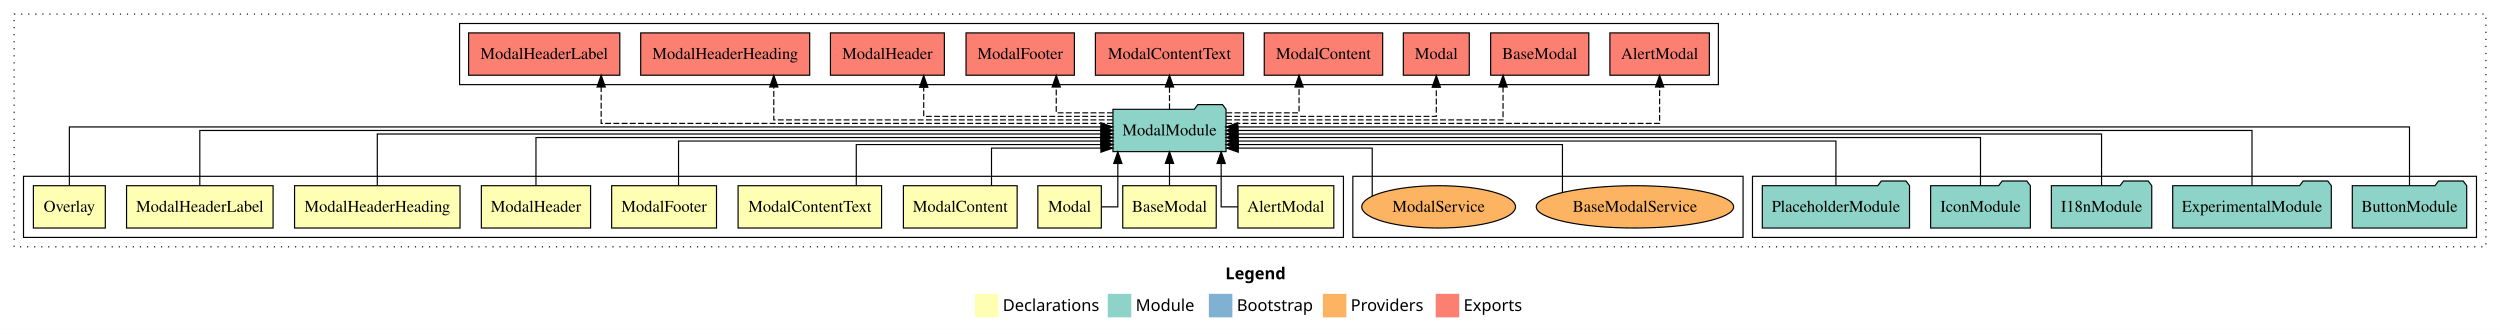
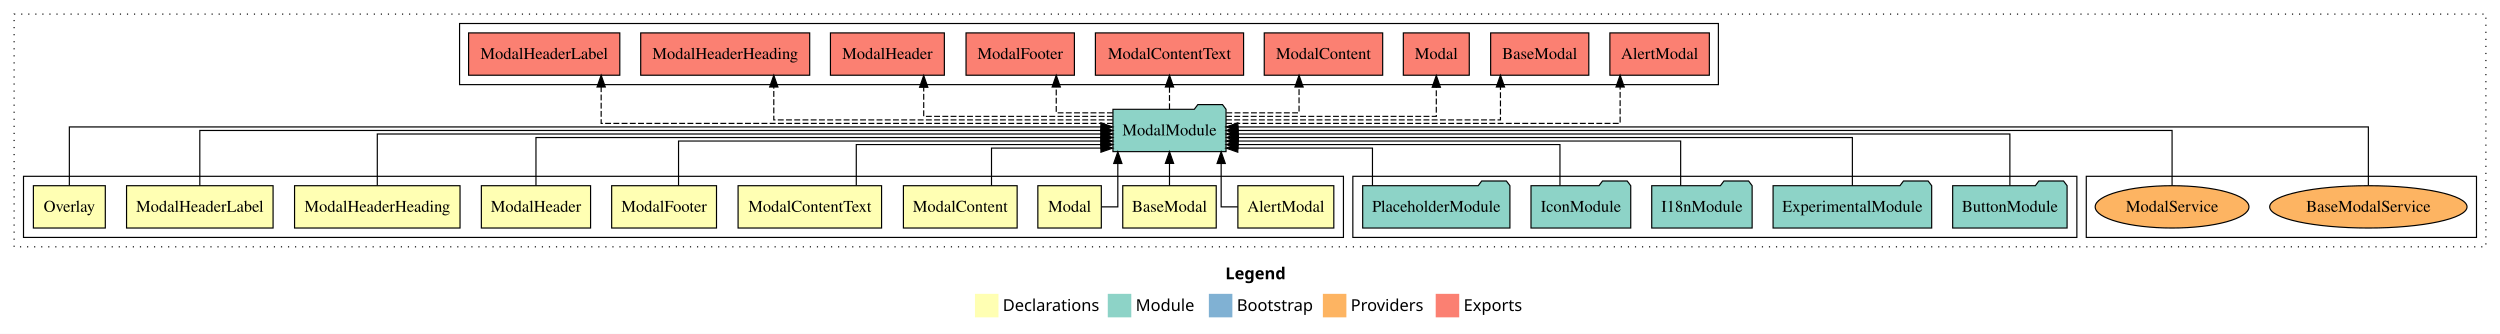
<svg xmlns="http://www.w3.org/2000/svg" width="2127pt" height="284pt" viewBox="0.00 0.00 2127.00 284.00">
  <g id="graph0" class="graph" transform="scale(1 1) rotate(0) translate(4 280)">
    <polygon fill="white" stroke="transparent" points="-4,4 -4,-280 2123,-280 2123,4 -4,4" />
    <text text-anchor="start" x="1038.51" y="-42.4" font-family="Times-12" font-weight="bold" font-size="14.00">Legend</text>
    <polygon fill="#ffffb3" stroke="transparent" points="825.5,-10 825.5,-30 845.5,-30 845.5,-10 825.5,-10" />
    <text text-anchor="start" x="849.13" y="-15.4" font-family="Times-12" font-size="14.00">  Declarations</text>
    <polygon fill="#8dd3c7" stroke="transparent" points="938.5,-10 938.5,-30 958.5,-30 958.5,-10 938.5,-10" />
    <text text-anchor="start" x="962.23" y="-15.4" font-family="Times-12" font-size="14.00">  Module</text>
    <polygon fill="#80b1d3" stroke="transparent" points="1024.5,-10 1024.5,-30 1044.5,-30 1044.5,-10 1024.5,-10" />
    <text text-anchor="start" x="1048.28" y="-15.4" font-family="Times-12" font-size="14.00">  Bootstrap</text>
    <polygon fill="#fdb462" stroke="transparent" points="1121.5,-10 1121.5,-30 1141.5,-30 1141.5,-10 1121.5,-10" />
    <text text-anchor="start" x="1145.17" y="-15.4" font-family="Times-12" font-size="14.00">  Providers</text>
    <polygon fill="#fb8072" stroke="transparent" points="1217.5,-10 1217.5,-30 1237.5,-30 1237.5,-10 1217.5,-10" />
    <text text-anchor="start" x="1241.23" y="-15.4" font-family="Times-12" font-size="14.00">  Exports</text>
    <g id="clust1" class="cluster">
      <polygon fill="none" stroke="black" stroke-dasharray="1,5" points="8,-70 8,-268 2111,-268 2111,-70 8,-70" />
    </g>
+     <g id="clust16" class="cluster">
+       <polygon fill="none" stroke="black" points="1771,-78 1771,-130 2103,-130 2103,-78 1771,-78" />
+     </g>
    <g id="clust13" class="cluster">
-       <polygon fill="none" stroke="black" points="1487,-78 1487,-130 2103,-130 2103,-78 1487,-78" />
-     </g>
-     <g id="clust16" class="cluster">
-       <polygon fill="none" stroke="black" points="1147,-78 1147,-130 1479,-130 1479,-78 1147,-78" />
+       <polygon fill="none" stroke="black" points="1147,-78 1147,-130 1763,-130 1763,-78 1147,-78" />
+     </g>
+     <g id="clust14" class="cluster">
+       <polygon fill="none" stroke="black" points="387,-208 387,-260 1458,-260 1458,-208 387,-208" />
    </g>
    <g id="clust2" class="cluster">
      <polygon fill="none" stroke="black" points="16,-78 16,-130 1139,-130 1139,-78 16,-78" />
-     </g>
-     <g id="clust14" class="cluster">
-       <polygon fill="none" stroke="black" points="387,-208 387,-260 1458,-260 1458,-208 387,-208" />
    </g>
    <g id="node1" class="node">
      <polygon fill="#ffffb3" stroke="black" points="1130.81,-122 1049.19,-122 1049.19,-86 1130.81,-86 1130.81,-122" />
      <text text-anchor="middle" x="1090" y="-99.8" font-family="Times,serif" font-size="14.00">AlertModal</text>
    </g>
    <g id="node11" class="node">
      <polygon fill="#8dd3c7" stroke="black" points="1039.1,-187 1036.1,-191 1015.1,-191 1012.1,-187 942.9,-187 942.9,-151 1039.1,-151 1039.1,-187" />
      <text text-anchor="middle" x="991" y="-164.8" font-family="Times,serif" font-size="14.00">ModalModule</text>
    </g>
    <g id="edge1" class="edge">
      <path fill="none" stroke="black" d="M1049.14,-104C1041.03,-104 1034.96,-104 1034.96,-104 1034.96,-104 1034.96,-140.89 1034.96,-140.89" />
      <polygon fill="black" stroke="black" points="1031.47,-140.89 1034.96,-150.89 1038.47,-140.89 1031.47,-140.89" />
    </g>
    <g id="node2" class="node">
      <polygon fill="#ffffb3" stroke="black" points="1030.76,-122 951.24,-122 951.24,-86 1030.76,-86 1030.76,-122" />
      <text text-anchor="middle" x="991" y="-99.8" font-family="Times,serif" font-size="14.00">BaseModal</text>
    </g>
    <g id="edge2" class="edge">
      <path fill="none" stroke="black" d="M991,-122.11C991,-122.11 991,-140.99 991,-140.99" />
      <polygon fill="black" stroke="black" points="987.5,-140.99 991,-150.99 994.5,-140.99 987.5,-140.99" />
    </g>
    <g id="node3" class="node">
      <polygon fill="#ffffb3" stroke="black" points="933,-122 879,-122 879,-86 933,-86 933,-122" />
      <text text-anchor="middle" x="906" y="-99.8" font-family="Times,serif" font-size="14.00">Modal</text>
    </g>
    <g id="edge3" class="edge">
      <path fill="none" stroke="black" d="M933.14,-104C940.77,-104 947.04,-104 947.04,-104 947.04,-104 947.04,-140.89 947.04,-140.89" />
      <polygon fill="black" stroke="black" points="943.54,-140.89 947.04,-150.89 950.54,-140.89 943.54,-140.89" />
    </g>
    <g id="node4" class="node">
      <polygon fill="#ffffb3" stroke="black" points="861.38,-122 764.62,-122 764.62,-86 861.38,-86 861.38,-122" />
      <text text-anchor="middle" x="813" y="-99.8" font-family="Times,serif" font-size="14.00">ModalContent</text>
    </g>
    <g id="edge4" class="edge">
      <path fill="none" stroke="black" d="M839.57,-122.05C839.57,-136.37 839.57,-154 839.57,-154 839.57,-154 932.67,-154 932.67,-154" />
      <polygon fill="black" stroke="black" points="932.67,-157.5 942.67,-154 932.67,-150.5 932.67,-157.5" />
    </g>
    <g id="node5" class="node">
      <polygon fill="#ffffb3" stroke="black" points="746.04,-122 623.96,-122 623.96,-86 746.04,-86 746.04,-122" />
      <text text-anchor="middle" x="685" y="-99.8" font-family="Times,serif" font-size="14.00">ModalContentText</text>
    </g>
    <g id="edge5" class="edge">
      <path fill="none" stroke="black" d="M724.52,-122.24C724.52,-137.57 724.52,-157 724.52,-157 724.52,-157 932.74,-157 932.74,-157" />
      <polygon fill="black" stroke="black" points="932.74,-160.5 942.74,-157 932.74,-153.5 932.74,-160.5" />
    </g>
    <g id="node6" class="node">
      <polygon fill="#ffffb3" stroke="black" points="605.6,-122 516.4,-122 516.4,-86 605.6,-86 605.6,-122" />
      <text text-anchor="middle" x="561" y="-99.8" font-family="Times,serif" font-size="14.00">ModalFooter</text>
    </g>
    <g id="edge6" class="edge">
      <path fill="none" stroke="black" d="M573.3,-122.03C573.3,-138.4 573.3,-160 573.3,-160 573.3,-160 932.68,-160 932.68,-160" />
      <polygon fill="black" stroke="black" points="932.68,-163.5 942.68,-160 932.68,-156.5 932.68,-163.5" />
    </g>
    <g id="node7" class="node">
      <polygon fill="#ffffb3" stroke="black" points="498.46,-122 405.54,-122 405.54,-86 498.46,-86 498.46,-122" />
      <text text-anchor="middle" x="452" y="-99.8" font-family="Times,serif" font-size="14.00">ModalHeader</text>
    </g>
    <g id="edge7" class="edge">
      <path fill="none" stroke="black" d="M452,-122.02C452,-139.37 452,-163 452,-163 452,-163 932.69,-163 932.69,-163" />
      <polygon fill="black" stroke="black" points="932.69,-166.5 942.69,-163 932.69,-159.5 932.69,-166.5" />
    </g>
    <g id="node8" class="node">
      <polygon fill="#ffffb3" stroke="black" points="387.39,-122 246.61,-122 246.61,-86 387.39,-86 387.39,-122" />
      <text text-anchor="middle" x="317" y="-99.8" font-family="Times,serif" font-size="14.00">ModalHeaderHeading</text>
    </g>
    <g id="edge8" class="edge">
      <path fill="none" stroke="black" d="M317,-122.27C317,-140.56 317,-166 317,-166 317,-166 932.8,-166 932.8,-166" />
      <polygon fill="black" stroke="black" points="932.8,-169.5 942.8,-166 932.8,-162.5 932.8,-169.5" />
    </g>
    <g id="node9" class="node">
      <polygon fill="#ffffb3" stroke="black" points="228.33,-122 103.67,-122 103.67,-86 228.33,-86 228.33,-122" />
      <text text-anchor="middle" x="166" y="-99.8" font-family="Times,serif" font-size="14.00">ModalHeaderLabel</text>
    </g>
    <g id="edge9" class="edge">
      <path fill="none" stroke="black" d="M166,-122.11C166,-141.34 166,-169 166,-169 166,-169 932.78,-169 932.78,-169" />
      <polygon fill="black" stroke="black" points="932.78,-172.5 942.78,-169 932.78,-165.5 932.78,-172.5" />
    </g>
    <g id="node10" class="node">
      <polygon fill="#ffffb3" stroke="black" points="85.59,-122 24.41,-122 24.41,-86 85.59,-86 85.59,-122" />
      <text text-anchor="middle" x="55" y="-99.8" font-family="Times,serif" font-size="14.00">Overlay</text>
    </g>
    <g id="edge10" class="edge">
      <path fill="none" stroke="black" d="M55,-122.22C55,-142.37 55,-172 55,-172 55,-172 932.65,-172 932.65,-172" />
      <polygon fill="black" stroke="black" points="932.65,-175.5 942.65,-172 932.65,-168.5 932.65,-175.5" />
    </g>
    <g id="node17" class="node">
      <polygon fill="#fb8072" stroke="black" points="1450.31,-252 1365.69,-252 1365.69,-216 1450.31,-216 1450.31,-252" />
      <text text-anchor="middle" x="1408" y="-229.8" font-family="Times,serif" font-size="14.00">AlertModal </text>
    </g>
    <g id="edge16" class="edge">
-       <path fill="none" stroke="black" stroke-dasharray="5,2" d="M1039.24,-175C1149.01,-175 1408,-175 1408,-175 1408,-175 1408,-205.98 1408,-205.98" />
-       <polygon fill="black" stroke="black" points="1404.5,-205.98 1408,-215.98 1411.5,-205.98 1404.5,-205.98" />
+       <path fill="none" stroke="black" stroke-dasharray="5,2" d="M1039.17,-175C1142.14,-175 1374.4,-175 1374.4,-175 1374.4,-175 1374.4,-205.98 1374.4,-205.98" />
+       <polygon fill="black" stroke="black" points="1370.9,-205.98 1374.4,-215.98 1377.9,-205.98 1370.9,-205.98" />
    </g>
    <g id="node18" class="node">
      <polygon fill="#fb8072" stroke="black" points="1347.76,-252 1264.24,-252 1264.24,-216 1347.76,-216 1347.76,-252" />
      <text text-anchor="middle" x="1306" y="-229.8" font-family="Times,serif" font-size="14.00">BaseModal </text>
    </g>
    <g id="edge17" class="edge">
-       <path fill="none" stroke="black" stroke-dasharray="5,2" d="M1039.14,-178C1120.11,-178 1274.79,-178 1274.79,-178 1274.79,-178 1274.79,-205.97 1274.79,-205.97" />
-       <polygon fill="black" stroke="black" points="1271.29,-205.97 1274.79,-215.97 1278.29,-205.97 1271.29,-205.97" />
+       <path fill="none" stroke="black" stroke-dasharray="5,2" d="M1039.09,-178C1119.51,-178 1272.59,-178 1272.59,-178 1272.59,-178 1272.59,-205.97 1272.59,-205.97" />
+       <polygon fill="black" stroke="black" points="1269.09,-205.97 1272.59,-215.97 1276.09,-205.97 1269.09,-205.97" />
    </g>
    <g id="node19" class="node">
      <polygon fill="#fb8072" stroke="black" points="1246.05,-252 1189.95,-252 1189.95,-216 1246.05,-216 1246.05,-252" />
      <text text-anchor="middle" x="1218" y="-229.8" font-family="Times,serif" font-size="14.00">Modal </text>
    </g>
    <g id="edge18" class="edge">
      <path fill="none" stroke="black" stroke-dasharray="5,2" d="M1039.14,-181C1105.77,-181 1218,-181 1218,-181 1218,-181 1218,-205.76 1218,-205.76" />
      <polygon fill="black" stroke="black" points="1214.5,-205.76 1218,-215.76 1221.5,-205.76 1214.5,-205.76" />
    </g>
    <g id="node20" class="node">
      <polygon fill="#fb8072" stroke="black" points="1172.38,-252 1071.62,-252 1071.62,-216 1172.38,-216 1172.38,-252" />
      <text text-anchor="middle" x="1122" y="-229.8" font-family="Times,serif" font-size="14.00">ModalContent </text>
    </g>
    <g id="edge19" class="edge">
      <path fill="none" stroke="black" stroke-dasharray="5,2" d="M1039.35,-184C1068.97,-184 1101.23,-184 1101.23,-184 1101.23,-184 1101.23,-205.95 1101.23,-205.95" />
      <polygon fill="black" stroke="black" points="1097.73,-205.95 1101.23,-215.95 1104.73,-205.95 1097.73,-205.95" />
    </g>
    <g id="node21" class="node">
      <polygon fill="#fb8072" stroke="black" points="1054.04,-252 927.96,-252 927.96,-216 1054.04,-216 1054.04,-252" />
      <text text-anchor="middle" x="991" y="-229.8" font-family="Times,serif" font-size="14.00">ModalContentText </text>
    </g>
    <g id="edge20" class="edge">
      <path fill="none" stroke="black" stroke-dasharray="5,2" d="M991,-187.11C991,-187.11 991,-205.99 991,-205.99" />
      <polygon fill="black" stroke="black" points="987.5,-205.99 991,-215.99 994.5,-205.99 987.5,-205.99" />
    </g>
    <g id="node22" class="node">
      <polygon fill="#fb8072" stroke="black" points="910.1,-252 817.9,-252 817.9,-216 910.1,-216 910.1,-252" />
      <text text-anchor="middle" x="864" y="-229.8" font-family="Times,serif" font-size="14.00">ModalFooter </text>
    </g>
    <g id="edge21" class="edge">
      <path fill="none" stroke="black" stroke-dasharray="5,2" d="M942.82,-184C918.74,-184 894.65,-184 894.65,-184 894.65,-184 894.65,-205.95 894.65,-205.95" />
      <polygon fill="black" stroke="black" points="891.15,-205.95 894.65,-215.95 898.15,-205.95 891.15,-205.95" />
    </g>
    <g id="node23" class="node">
      <polygon fill="#fb8072" stroke="black" points="799.46,-252 702.54,-252 702.54,-216 799.46,-216 799.46,-252" />
      <text text-anchor="middle" x="751" y="-229.8" font-family="Times,serif" font-size="14.00">ModalHeader </text>
    </g>
    <g id="edge22" class="edge">
      <path fill="none" stroke="black" stroke-dasharray="5,2" d="M942.76,-181C881.01,-181 781.89,-181 781.89,-181 781.89,-181 781.89,-205.76 781.89,-205.76" />
      <polygon fill="black" stroke="black" points="778.39,-205.76 781.89,-215.76 785.39,-205.76 778.39,-205.76" />
    </g>
    <g id="node24" class="node">
      <polygon fill="#fb8072" stroke="black" points="684.89,-252 541.11,-252 541.11,-216 684.89,-216 684.89,-252" />
      <text text-anchor="middle" x="613" y="-229.8" font-family="Times,serif" font-size="14.00">ModalHeaderHeading </text>
    </g>
    <g id="edge23" class="edge">
      <path fill="none" stroke="black" stroke-dasharray="5,2" d="M942.76,-178C849.67,-178 654.34,-178 654.34,-178 654.34,-178 654.34,-205.97 654.34,-205.97" />
      <polygon fill="black" stroke="black" points="650.84,-205.97 654.34,-215.97 657.84,-205.97 650.84,-205.97" />
    </g>
    <g id="node25" class="node">
      <polygon fill="#fb8072" stroke="black" points="523.33,-252 394.67,-252 394.67,-216 523.33,-216 523.33,-252" />
      <text text-anchor="middle" x="459" y="-229.8" font-family="Times,serif" font-size="14.00">ModalHeaderLabel </text>
    </g>
    <g id="edge24" class="edge">
      <path fill="none" stroke="black" stroke-dasharray="5,2" d="M942.87,-175C820.56,-175 507.47,-175 507.47,-175 507.47,-175 507.47,-205.98 507.47,-205.98" />
      <polygon fill="black" stroke="black" points="503.97,-205.98 507.47,-215.98 510.97,-205.98 503.97,-205.98" />
    </g>
    <g id="node12" class="node">
-       <polygon fill="#8dd3c7" stroke="black" points="2094.67,-122 2091.67,-126 2070.67,-126 2067.67,-122 1997.33,-122 1997.33,-86 2094.67,-86 2094.67,-122" />
-       <text text-anchor="middle" x="2046" y="-99.8" font-family="Times,serif" font-size="14.00">ButtonModule</text>
+       <polygon fill="#8dd3c7" stroke="black" points="1754.67,-122 1751.67,-126 1730.67,-126 1727.67,-122 1657.33,-122 1657.33,-86 1754.67,-86 1754.67,-122" />
+       <text text-anchor="middle" x="1706" y="-99.8" font-family="Times,serif" font-size="14.00">ButtonModule</text>
    </g>
    <g id="edge11" class="edge">
-       <path fill="none" stroke="black" d="M2046,-122.22C2046,-142.37 2046,-172 2046,-172 2046,-172 1049.07,-172 1049.07,-172" />
-       <polygon fill="black" stroke="black" points="1049.07,-168.5 1039.07,-172 1049.07,-175.5 1049.07,-168.5" />
+       <path fill="none" stroke="black" d="M1706,-122.27C1706,-140.56 1706,-166 1706,-166 1706,-166 1049.3,-166 1049.3,-166" />
+       <polygon fill="black" stroke="black" points="1049.3,-162.5 1039.3,-166 1049.3,-169.5 1049.3,-162.5" />
    </g>
    <g id="node13" class="node">
-       <polygon fill="#8dd3c7" stroke="black" points="1979.47,-122 1976.47,-126 1955.47,-126 1952.47,-122 1844.53,-122 1844.53,-86 1979.47,-86 1979.47,-122" />
-       <text text-anchor="middle" x="1912" y="-99.8" font-family="Times,serif" font-size="14.00">ExperimentalModule</text>
+       <polygon fill="#8dd3c7" stroke="black" points="1639.47,-122 1636.47,-126 1615.47,-126 1612.47,-122 1504.53,-122 1504.53,-86 1639.47,-86 1639.47,-122" />
+       <text text-anchor="middle" x="1572" y="-99.8" font-family="Times,serif" font-size="14.00">ExperimentalModule</text>
    </g>
    <g id="edge12" class="edge">
-       <path fill="none" stroke="black" d="M1912,-122.11C1912,-141.34 1912,-169 1912,-169 1912,-169 1049.22,-169 1049.22,-169" />
-       <polygon fill="black" stroke="black" points="1049.22,-165.5 1039.22,-169 1049.22,-172.5 1049.22,-165.5" />
+       <path fill="none" stroke="black" d="M1572,-122.02C1572,-139.37 1572,-163 1572,-163 1572,-163 1049.54,-163 1049.54,-163" />
+       <polygon fill="black" stroke="black" points="1049.54,-159.5 1039.54,-163 1049.54,-166.5 1049.54,-159.5" />
    </g>
    <g id="node14" class="node">
-       <polygon fill="#8dd3c7" stroke="black" points="1826.71,-122 1823.71,-126 1802.71,-126 1799.71,-122 1741.29,-122 1741.29,-86 1826.71,-86 1826.71,-122" />
-       <text text-anchor="middle" x="1784" y="-99.8" font-family="Times,serif" font-size="14.00">I18nModule</text>
+       <polygon fill="#8dd3c7" stroke="black" points="1486.71,-122 1483.71,-126 1462.71,-126 1459.71,-122 1401.29,-122 1401.29,-86 1486.71,-86 1486.71,-122" />
+       <text text-anchor="middle" x="1444" y="-99.8" font-family="Times,serif" font-size="14.00">I18nModule</text>
    </g>
    <g id="edge13" class="edge">
-       <path fill="none" stroke="black" d="M1784,-122.27C1784,-140.56 1784,-166 1784,-166 1784,-166 1049.12,-166 1049.12,-166" />
-       <polygon fill="black" stroke="black" points="1049.12,-162.5 1039.12,-166 1049.12,-169.5 1049.12,-162.5" />
+       <path fill="none" stroke="black" d="M1425.9,-122.03C1425.9,-138.4 1425.9,-160 1425.9,-160 1425.9,-160 1049.2,-160 1049.2,-160" />
+       <polygon fill="black" stroke="black" points="1049.2,-156.5 1039.2,-160 1049.2,-163.5 1049.2,-156.5" />
    </g>
    <g id="node15" class="node">
-       <polygon fill="#8dd3c7" stroke="black" points="1723.43,-122 1720.43,-126 1699.43,-126 1696.43,-122 1638.57,-122 1638.57,-86 1723.43,-86 1723.43,-122" />
-       <text text-anchor="middle" x="1681" y="-99.8" font-family="Times,serif" font-size="14.00">IconModule</text>
+       <polygon fill="#8dd3c7" stroke="black" points="1383.43,-122 1380.43,-126 1359.43,-126 1356.43,-122 1298.57,-122 1298.57,-86 1383.43,-86 1383.43,-122" />
+       <text text-anchor="middle" x="1341" y="-99.8" font-family="Times,serif" font-size="14.00">IconModule</text>
    </g>
    <g id="edge14" class="edge">
-       <path fill="none" stroke="black" d="M1681,-122.02C1681,-139.37 1681,-163 1681,-163 1681,-163 1049.25,-163 1049.25,-163" />
-       <polygon fill="black" stroke="black" points="1049.25,-159.5 1039.25,-163 1049.25,-166.5 1049.25,-159.5" />
+       <path fill="none" stroke="black" d="M1323.21,-122.24C1323.21,-137.57 1323.21,-157 1323.21,-157 1323.21,-157 1049.31,-157 1049.31,-157" />
+       <polygon fill="black" stroke="black" points="1049.31,-153.5 1039.31,-157 1049.31,-160.5 1049.31,-153.5" />
    </g>
    <g id="node16" class="node">
-       <polygon fill="#8dd3c7" stroke="black" points="1620.63,-122 1617.63,-126 1596.63,-126 1593.63,-122 1495.37,-122 1495.37,-86 1620.63,-86 1620.63,-122" />
-       <text text-anchor="middle" x="1558" y="-99.8" font-family="Times,serif" font-size="14.00">PlaceholderModule</text>
+       <polygon fill="#8dd3c7" stroke="black" points="1280.63,-122 1277.63,-126 1256.63,-126 1253.63,-122 1155.37,-122 1155.37,-86 1280.63,-86 1280.63,-122" />
+       <text text-anchor="middle" x="1218" y="-99.8" font-family="Times,serif" font-size="14.00">PlaceholderModule</text>
    </g>
    <g id="edge15" class="edge">
-       <path fill="none" stroke="black" d="M1558,-122.03C1558,-138.4 1558,-160 1558,-160 1558,-160 1049.34,-160 1049.34,-160" />
-       <polygon fill="black" stroke="black" points="1049.34,-156.5 1039.34,-160 1049.34,-163.5 1049.34,-156.5" />
+       <path fill="none" stroke="black" d="M1163.69,-122.05C1163.69,-136.37 1163.69,-154 1163.69,-154 1163.69,-154 1049.1,-154 1049.1,-154" />
+       <polygon fill="black" stroke="black" points="1049.1,-150.5 1039.1,-154 1049.1,-157.5 1049.1,-150.5" />
    </g>
    <g id="node26" class="node">
-       <ellipse fill="#fdb462" stroke="black" cx="1387" cy="-104" rx="83.95" ry="18" />
-       <text text-anchor="middle" x="1387" y="-99.8" font-family="Times,serif" font-size="14.00">BaseModalService</text>
+       <ellipse fill="#fdb462" stroke="black" cx="2011" cy="-104" rx="83.95" ry="18" />
+       <text text-anchor="middle" x="2011" y="-99.8" font-family="Times,serif" font-size="14.00">BaseModalService</text>
    </g>
    <g id="edge25" class="edge">
-       <path fill="none" stroke="black" d="M1325.33,-116.29C1325.33,-131.95 1325.33,-157 1325.33,-157 1325.33,-157 1049.26,-157 1049.26,-157" />
-       <polygon fill="black" stroke="black" points="1049.26,-153.5 1039.26,-157 1049.26,-160.5 1049.26,-153.5" />
+       <path fill="none" stroke="black" d="M2011,-122.22C2011,-142.37 2011,-172 2011,-172 2011,-172 1049.17,-172 1049.17,-172" />
+       <polygon fill="black" stroke="black" points="1049.17,-168.5 1039.17,-172 1049.17,-175.5 1049.17,-168.5" />
    </g>
    <g id="node27" class="node">
-       <ellipse fill="#fdb462" stroke="black" cx="1220" cy="-104" rx="65.41" ry="18" />
-       <text text-anchor="middle" x="1220" y="-99.8" font-family="Times,serif" font-size="14.00">ModalService</text>
+       <ellipse fill="#fdb462" stroke="black" cx="1844" cy="-104" rx="65.41" ry="18" />
+       <text text-anchor="middle" x="1844" y="-99.8" font-family="Times,serif" font-size="14.00">ModalService</text>
    </g>
    <g id="edge26" class="edge">
-       <path fill="none" stroke="black" d="M1163.49,-113.17C1163.49,-127.61 1163.49,-154 1163.49,-154 1163.49,-154 1049.51,-154 1049.51,-154" />
-       <polygon fill="black" stroke="black" points="1049.51,-150.5 1039.51,-154 1049.51,-157.5 1049.51,-150.5" />
+       <path fill="none" stroke="black" d="M1844,-122.11C1844,-141.34 1844,-169 1844,-169 1844,-169 1049.3,-169 1049.3,-169" />
+       <polygon fill="black" stroke="black" points="1049.31,-165.5 1039.3,-169 1049.3,-172.5 1049.31,-165.5" />
    </g>
  </g>
</svg>
